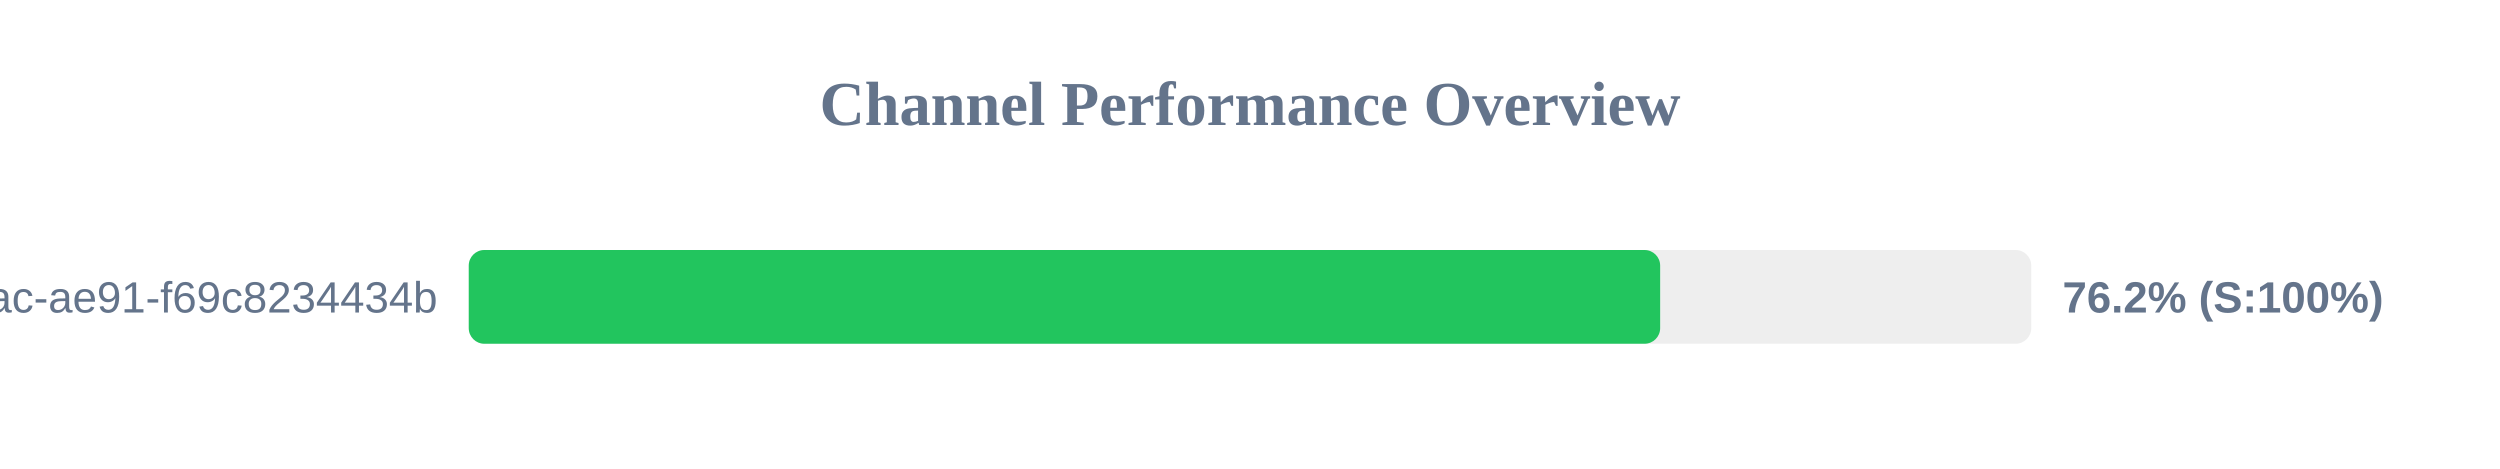
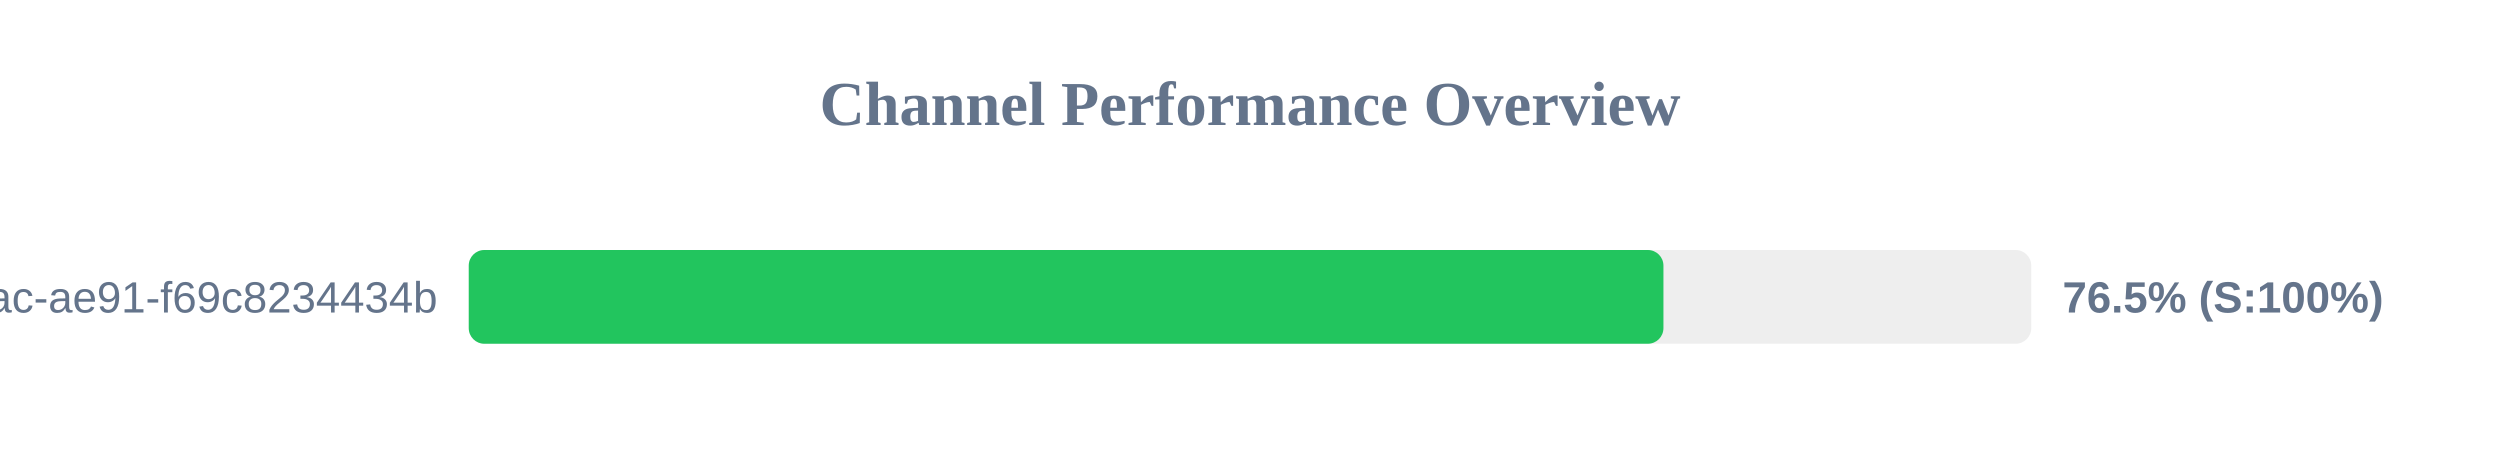
<svg xmlns="http://www.w3.org/2000/svg" width="800" height="150" version="1.1">
  <style>
        .row { font: 14px Arial; fill: #64748b; }
        .score { font: bold 14px Arial; fill: #64748b; }
    </style>
  <text x="400" y="40" text-anchor="middle" font-size="20px" font-weight="bold" fill="#64748b">Channel Performance Overview</text>
  <rect x="150" y="80" width="500" height="30" fill="#eee" rx="5" />
-   <rect x="150" y="80" width="381.25" height="30" fill="#22c55e" rx="5" />
+   <rect x="150" y="80" width="382.3" height="30" fill="#22c55e" rx="5" />
  <text x="140" y="100" text-anchor="end" class="row">?uuid=942b9cb8-92fa-46ac-ae91-f69c8234434b</text>
-   <text x="660" y="100" text-anchor="start" class="score">76.2% (S:100%)</text>
+   <text x="660" y="100" text-anchor="start" class="score">76.5% (S:100%)</text>
</svg>
